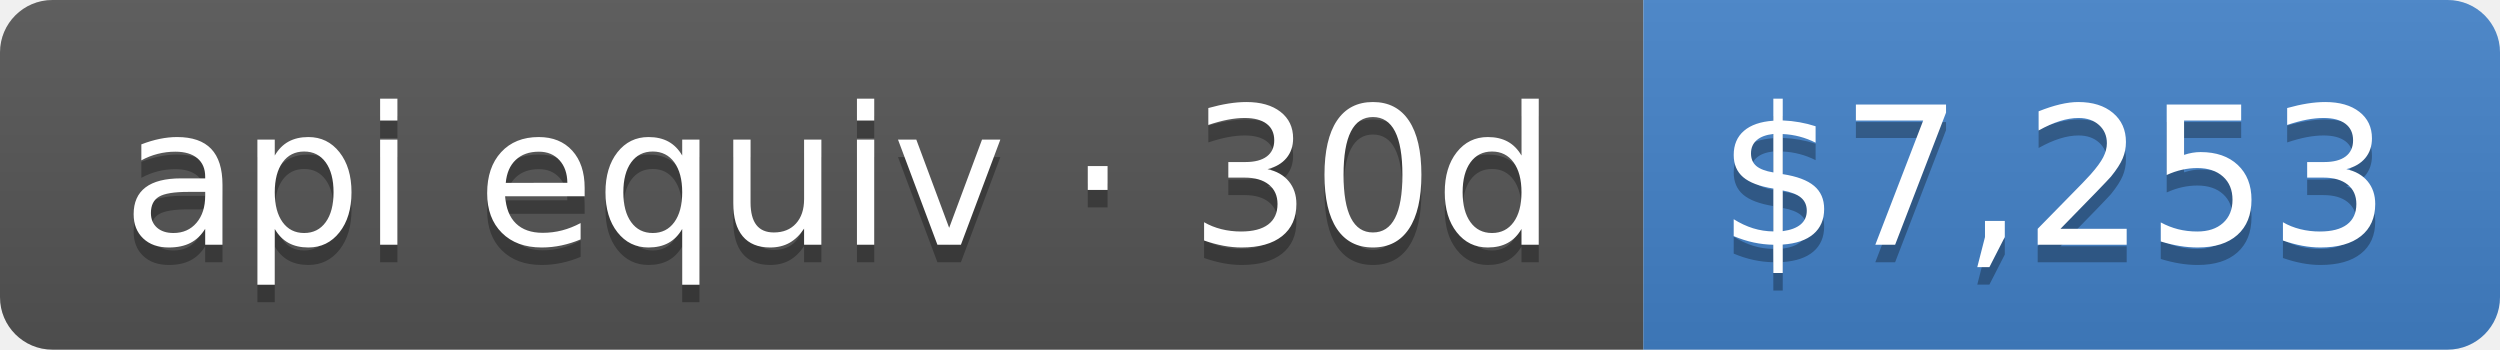
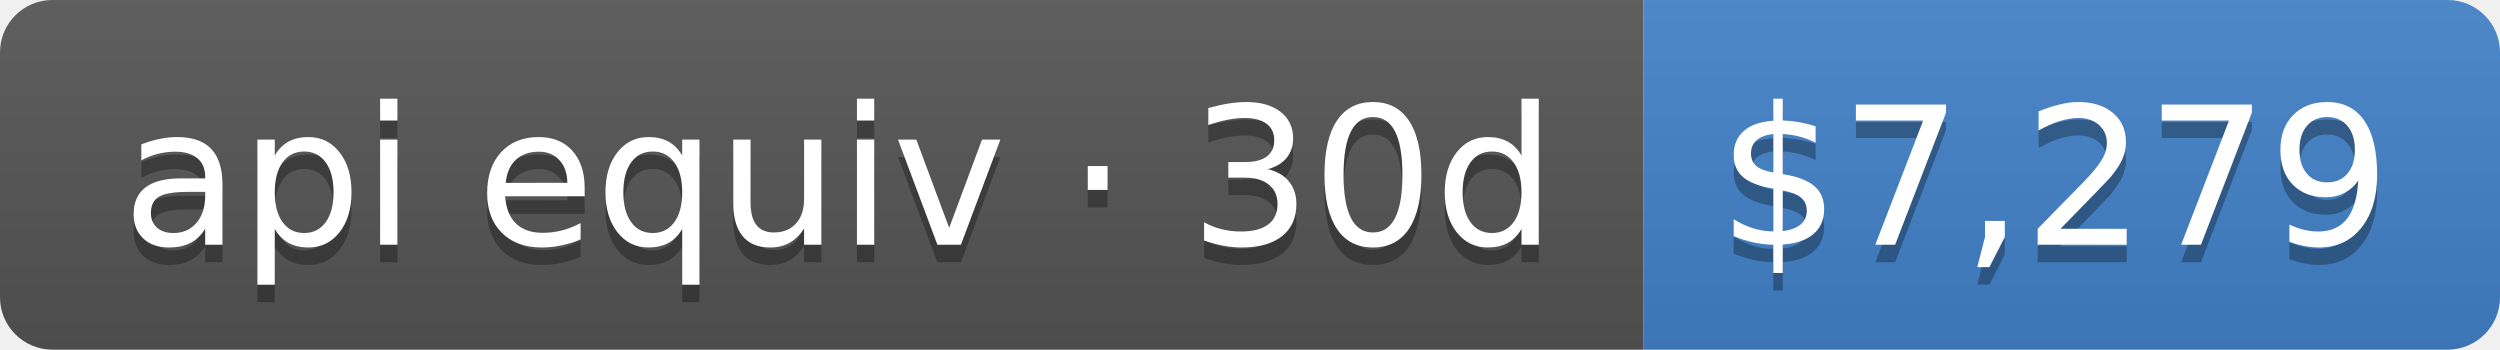
- <svg xmlns="http://www.w3.org/2000/svg" width="143" height="20" role="img" aria-label="api equiv · 30d: $7,253">
+ <svg xmlns="http://www.w3.org/2000/svg" width="143" height="20" role="img" aria-label="api equiv · 30d: $7,279">
  <linearGradient id="s" x2="0" y2="100%">
    <stop offset="0" stop-color="#bbb" stop-opacity=".1" />
    <stop offset="1" stop-opacity=".1" />
  </linearGradient>
  <clipPath id="r">
    <rect width="143" height="20" rx="3" fill="#fff" />
  </clipPath>
  <g clip-path="url(#r)">
    <rect width="94" height="20" fill="#555" />
    <rect x="94" width="49" height="20" fill="#4382c9" />
    <rect width="143" height="20" fill="url(#s)" />
  </g>
  <g fill="#fff" text-anchor="middle" font-family="Verdana,Geneva,DejaVu Sans,sans-serif" text-rendering="geometricPrecision" font-size="110">
    <text aria-hidden="true" x="480" y="150" fill="#010101" fill-opacity=".3" transform="scale(.1)" textLength="840">api equiv · 30d</text>
    <text x="480" y="140" transform="scale(.1)" fill="#fff" textLength="840">api equiv · 30d</text>
-     <text aria-hidden="true" x="1175" y="150" fill="#010101" fill-opacity=".3" transform="scale(.1)" textLength="390">$7,253</text>
-     <text x="1175" y="140" transform="scale(.1)" fill="#fff" textLength="390">$7,253</text>
+     <text aria-hidden="true" x="1175" y="150" fill="#010101" fill-opacity=".3" transform="scale(.1)" textLength="390">$7,279</text>
+     <text x="1175" y="140" transform="scale(.1)" fill="#fff" textLength="390">$7,279</text>
  </g>
</svg>
